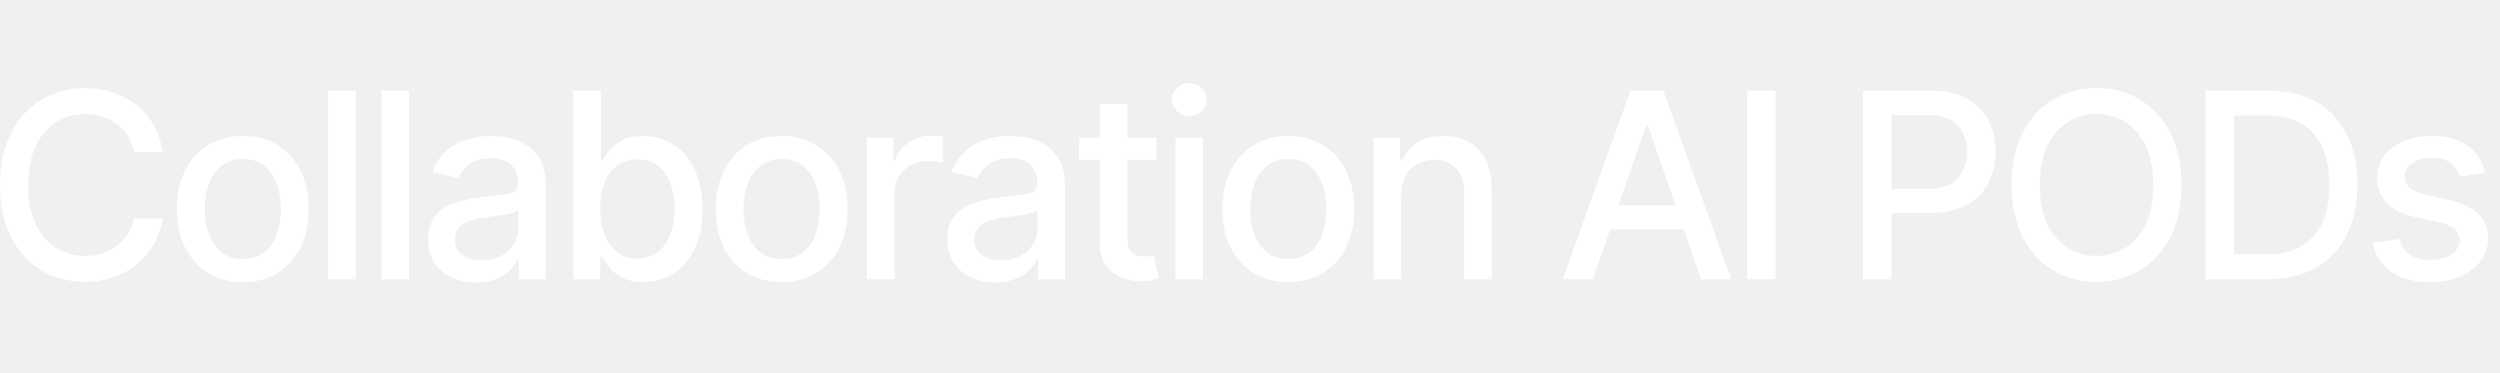
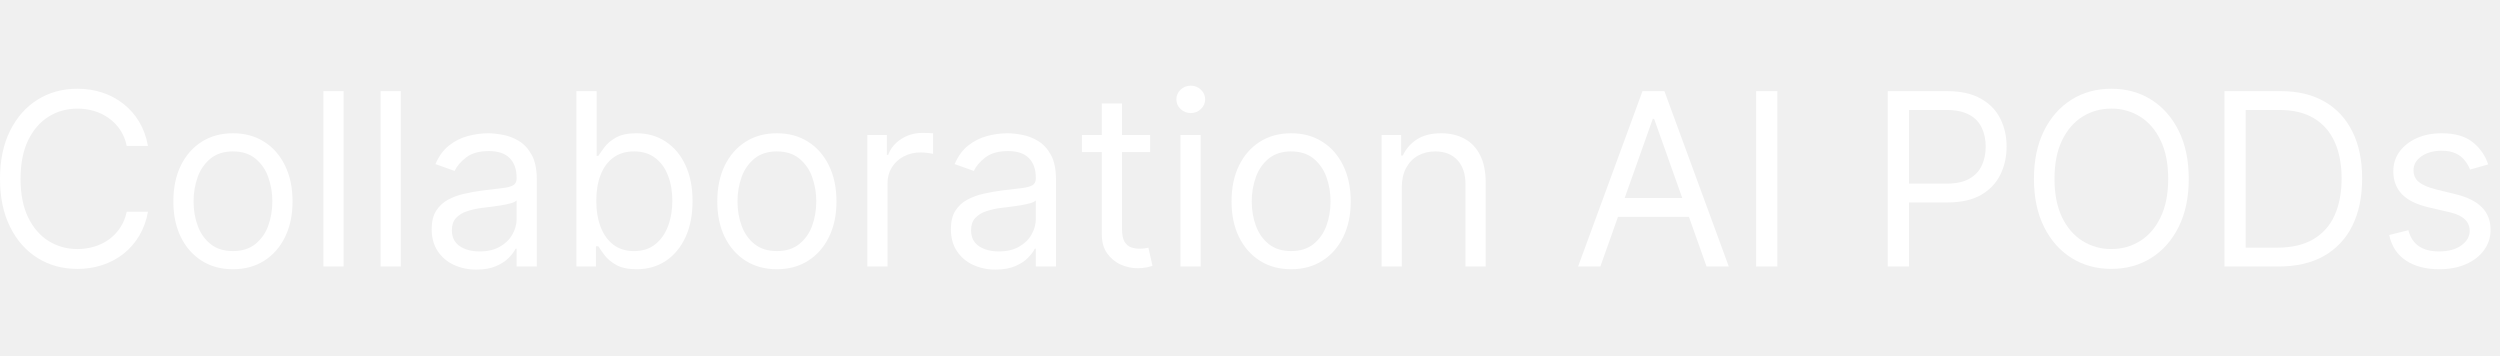
- <svg xmlns="http://www.w3.org/2000/svg" width="188" height="28" fill="none" viewBox="0 0 188 28">
-   <path fill="#fff" fill-rule="evenodd" d="M36.91 10.226q.636 0 1.35.152.72.146 1.343.54.63.395 1.032 1.129.402.727.401 1.89V21h-2.021v-1.454h-.084a3 3 0 0 1-.602.79 3.2 3.2 0 0 1-1.032.644q-.63.256-1.51.256-1.01 0-1.828-.374a3.1 3.1 0 0 1-1.295-1.101q-.47-.72-.47-1.766 0-.9.346-1.481.345-.582.935-.922.588-.34 1.315-.512.728-.173 1.483-.264l1.55-.18q.595-.075.865-.241.27-.167.271-.54v-.05q0-.906-.513-1.405-.505-.498-1.51-.499-1.044 0-1.647.464-.596.457-.824 1.018l-1.946-.443q.346-.97 1.011-1.565a4.1 4.1 0 0 1 1.544-.872 6 6 0 0 1 1.835-.277m2.056 5.567q-.112.11-.43.208-.312.09-.713.16-.4.061-.782.116l-.638.084q-.602.076-1.1.256-.492.18-.79.52-.29.332-.29.886 0 .768.567 1.163.568.388 1.447.388.86 0 1.468-.34.616-.338.936-.885a2.3 2.3 0 0 0 .325-1.185zM75.956 10.226q.638 0 1.35.152.72.146 1.343.54.63.395 1.033 1.129.4.727.401 1.89V21h-2.022v-1.454h-.084a3 3 0 0 1-.601.79 3.2 3.2 0 0 1-1.032.644q-.63.256-1.51.256-1.01 0-1.828-.374a3.1 3.1 0 0 1-1.295-1.101q-.47-.72-.47-1.766 0-.9.346-1.481t.934-.922q.589-.34 1.316-.512.728-.173 1.482-.264l1.551-.18q.595-.075.865-.241.27-.167.27-.54v-.05q0-.906-.512-1.405-.505-.498-1.51-.499-1.045 0-1.647.464-.596.457-.824 1.018l-1.947-.443q.347-.97 1.012-1.565a4.1 4.1 0 0 1 1.544-.872 6 6 0 0 1 1.835-.277m2.057 5.567q-.111.11-.43.208-.311.09-.713.16-.4.061-.782.116l-.638.084q-.602.076-1.1.256-.492.18-.79.52-.29.332-.29.886 0 .768.567 1.163.567.388 1.447.388.858 0 1.468-.34.616-.338.936-.885a2.3 2.3 0 0 0 .325-1.185zM18.26 10.226q1.497 0 2.611.685 1.114.686 1.732 1.925.615 1.24.616 2.894 0 1.65-.617 2.881-.616 1.233-1.73 1.918-1.116.686-2.611.686t-2.61-.686-1.732-1.918-.616-2.88q0-1.656.616-2.895t1.731-1.925q1.116-.685 2.61-.685m.008 1.731q-.976 0-1.62.52-.638.519-.95 1.377a5.5 5.5 0 0 0-.304 1.87q0 1.025.304 1.877.312.85.95 1.364.644.512 1.62.512.969 0 1.606-.512.638-.513.942-1.364a5.4 5.4 0 0 0 .312-1.877q0-1.018-.312-1.87-.304-.858-.942-1.377-.637-.52-1.606-.52M58.781 10.226q1.495 0 2.61.685 1.116.686 1.732 1.925.615 1.24.616 2.894 0 1.65-.616 2.881-.616 1.233-1.731 1.918-1.116.686-2.61.686-1.497 0-2.611-.686-1.114-.685-1.731-1.918t-.617-2.88q0-1.656.617-2.895.616-1.24 1.73-1.925 1.116-.685 2.611-.685m.007 1.731q-.975 0-1.62.52-.638.519-.95 1.377a5.5 5.5 0 0 0-.304 1.87q0 1.025.305 1.877.311.85.949 1.364.645.512 1.62.512.97 0 1.607-.512.637-.513.942-1.364a5.4 5.4 0 0 0 .311-1.877q0-1.018-.311-1.87-.305-.858-.943-1.377-.637-.52-1.606-.52M96.883 10.226q1.496 0 2.61.685 1.115.686 1.732 1.925.615 1.24.616 2.894 0 1.65-.616 2.881a4.63 4.63 0 0 1-1.732 1.918q-1.114.686-2.61.686t-2.61-.686q-1.116-.685-1.732-1.918t-.616-2.88q0-1.656.616-2.895t1.731-1.925q1.116-.685 2.61-.685m.007 1.731q-.977 0-1.62.52-.638.519-.95 1.377a5.5 5.5 0 0 0-.304 1.87q0 1.025.304 1.877.312.85.95 1.364.644.512 1.62.512.969 0 1.606-.512.638-.513.943-1.364a5.4 5.4 0 0 0 .311-1.877q0-1.018-.311-1.87-.306-.858-.943-1.377-.637-.52-1.606-.52" clip-rule="evenodd" />
-   <path fill="#fff" d="M182.867 10.226q1.725 0 2.715.748.99.74 1.309 1.987l-1.877.332a2.3 2.3 0 0 0-.374-.686 1.86 1.86 0 0 0-.679-.533q-.43-.207-1.073-.207-.88 0-1.468.395-.589.387-.589 1.004 0 .533.395.858.395.326 1.274.533l1.689.388q1.469.34 2.189 1.046.72.705.721 1.835a2.8 2.8 0 0 1-.555 1.703q-.547.741-1.53 1.164-.977.422-2.265.422-1.787 0-2.915-.762-1.128-.768-1.385-2.18l2.001-.305q.187.782.769 1.183.581.395 1.516.395 1.019 0 1.628-.422.61-.43.61-1.046 0-.498-.374-.838-.367-.34-1.129-.512l-1.801-.395q-1.489-.339-2.202-1.08-.706-.741-.706-1.877 0-.942.526-1.647.527-.707 1.454-1.102.929-.402 2.126-.401" />
-   <path fill="#fff" fill-rule="evenodd" d="M45.18 12.088h.126q.18-.333.52-.769.338-.435.94-.761.603-.332 1.593-.332 1.288 0 2.3.65 1.01.651 1.585 1.877.582 1.225.582 2.95 0 1.723-.575 2.956-.575 1.226-1.58 1.89-1.003.66-2.291.659-.97-.001-1.586-.326-.609-.325-.955-.762-.346-.436-.533-.775h-.173V21H43.11V6.818h2.07zm2.736-.104q-.9 0-1.523.464-.617.464-.935 1.295-.318.83-.318 1.939 0 1.122.325 1.966.325.845.941 1.323.617.471 1.51.471.928 0 1.55-.492.624-.499.943-1.35.325-.852.325-1.918 0-1.053-.318-1.891-.311-.838-.941-1.322-.624-.485-1.559-.485" clip-rule="evenodd" />
-   <path fill="#fff" d="M6.378 6.624q1.128 0 2.104.325a5.6 5.6 0 0 1 1.767.943q.782.615 1.295 1.508.513.887.692 2.03h-2.16a3.3 3.3 0 0 0-.465-1.22 3.4 3.4 0 0 0-.83-.893 3.6 3.6 0 0 0-1.101-.553 4.3 4.3 0 0 0-1.282-.187q-1.226 0-2.195.616Q3.241 9.81 2.68 11q-.554 1.191-.554 2.91 0 1.73.554 2.921.561 1.192 1.53 1.8.97.61 2.182.61.67 0 1.274-.18a3.7 3.7 0 0 0 1.1-.547q.492-.36.832-.88.346-.526.477-1.204l2.161.006a5.8 5.8 0 0 1-.671 1.925 5.3 5.3 0 0 1-1.268 1.51 5.7 5.7 0 0 1-1.759.977q-.99.345-2.16.345-1.842 0-3.282-.872-1.44-.88-2.272-2.513Q0 16.173 0 13.909q0-2.271.831-3.9.83-1.633 2.272-2.505 1.44-.88 3.275-.88" />
-   <path fill="#fff" fill-rule="evenodd" d="M157.661 6.624q1.834 0 3.276.88 1.447.873 2.278 2.506.831 1.627.831 3.9 0 2.27-.831 3.904-.831 1.628-2.278 2.507-1.442.873-3.276.872-1.842 0-3.289-.872-1.44-.88-2.271-2.513-.831-1.635-.831-3.899 0-2.271.831-3.9.831-1.633 2.271-2.505 1.447-.88 3.289-.88m0 1.953q-1.226 0-2.188.616-.963.61-1.524 1.8-.553 1.185-.553 2.916t.553 2.922q.561 1.185 1.524 1.8.962.61 2.188.61 1.22 0 2.182-.61.97-.615 1.523-1.8.561-1.191.561-2.922t-.561-2.916q-.554-1.19-1.523-1.8-.963-.615-2.182-.616" clip-rule="evenodd" />
-   <path fill="#fff" d="M84.775 10.363h2.181v1.662h-2.18v5.852q0 .603.18.907a.94.94 0 0 0 .463.408q.291.105.63.105.25 0 .436-.035l.291-.055.374 1.71q-.18.069-.512.139-.333.075-.831.083a3.65 3.65 0 0 1-1.524-.291 2.6 2.6 0 0 1-1.142-.942q-.437-.636-.437-1.6v-6.28h-1.557v-1.663h1.557V7.815h2.071zM26.75 21h-2.07V6.818h2.07zM30.757 21h-2.07V6.818h2.07zM70.47 10.218q.27.014.423.035v1.98a4 4 0 0 0-.444-.076 4 4 0 0 0-.636-.049q-.735 0-1.31.312a2.32 2.32 0 0 0-1.233 2.084V21H65.2V10.363h2.001v1.69h.112a2.57 2.57 0 0 1 1.024-1.35 2.93 2.93 0 0 1 1.676-.499q.193 0 .457.014M90.467 21h-2.072V10.363h2.072zM108.558 10.226q1.086 0 1.904.457.817.45 1.267 1.343.45.894.451 2.21V21h-2.072v-6.516q0-1.155-.602-1.807-.603-.657-1.654-.657-.721 0-1.282.311a2.24 2.24 0 0 0-.88.914q-.318.596-.318 1.44V21h-2.07V10.364h1.987v1.732h.132a3.05 3.05 0 0 1 1.149-1.358q.79-.512 1.988-.512" />
-   <path fill="#fff" fill-rule="evenodd" d="M130.188 21h-2.271l-1.296-3.753h-5.541L119.781 21h-2.271l5.103-14.182h2.472zm-8.485-5.554h4.296l-2.091-6.051h-.111z" clip-rule="evenodd" />
-   <path fill="#fff" d="M133.526 21h-2.139V6.818h2.139z" />
-   <path fill="#fff" fill-rule="evenodd" d="M145.158 6.818q1.655 0 2.742.603 1.088.603 1.628 1.648.54 1.04.54 2.34 0 1.31-.547 2.355-.54 1.038-1.634 1.648-1.088.603-2.736.603h-2.908V21h-2.139V6.818zm-2.915 7.382h2.715q1.045 0 1.696-.36a2.26 2.26 0 0 0 .956-.997q.305-.63.305-1.434 0-.802-.305-1.426a2.2 2.2 0 0 0-.963-.976q-.65-.354-1.717-.354h-2.687zM170.6 6.818q2.084 0 3.58.852 1.495.844 2.292 2.43.803 1.58.803 3.789 0 2.216-.81 3.808a5.7 5.7 0 0 1-2.326 2.451q-1.524.852-3.685.852h-4.591V6.818zm-2.597 12.312h2.334q1.62 0 2.693-.61a3.84 3.84 0 0 0 1.607-1.779q.533-1.17.533-2.852 0-1.67-.533-2.833-.527-1.164-1.573-1.766t-2.596-.602h-2.465z" clip-rule="evenodd" />
-   <path fill="#fff" d="M89.441 6.25q.54 0 .921.367.388.36.388.872 0 .506-.388.873-.38.36-.92.36t-.928-.36a1.17 1.17 0 0 1-.381-.873q0-.512.38-.872.389-.367.928-.367" />
+ <svg xmlns="http://www.w3.org/2000/svg" width="197" height="28" fill="none" viewBox="0 0 197 28">
+   <path fill="#fff" fill-rule="evenodd" d="M38.469 10.501q.499 0 1.146.122.654.115 1.262.479.615.364 1.02 1.1.405.735.404 1.97V21h-1.592v-1.403h-.081q-.162.337-.54.721-.378.385-1.005.655-.628.27-1.532.27a4.2 4.2 0 0 1-1.788-.37 3.07 3.07 0 0 1-1.275-1.088q-.472-.715-.472-1.726 0-.891.35-1.445.351-.56.939-.877a5 5 0 0 1 1.295-.472q.715-.162 1.437-.256.945-.121 1.531-.183.594-.068.864-.223.276-.155.277-.54v-.053q0-.999-.547-1.552-.54-.553-1.64-.553-1.14 0-1.788.5-.646.498-.91 1.065l-1.511-.54q.404-.944 1.079-1.47.681-.533 1.484-.742a6.2 6.2 0 0 1 1.593-.217m2.24 5.29q-.102.12-.445.223-.338.095-.784.169a36 36 0 0 1-1.524.202 6 6 0 0 0-1.161.263 2 2 0 0 0-.863.533q-.325.351-.325.959 0 .83.615 1.255.62.417 1.572.418.944 0 1.593-.372.654-.37.984-.958.338-.585.338-1.234zM79.382 10.501q.5 0 1.146.122.654.115 1.262.479.615.364 1.02 1.1.404.735.404 1.97V21h-1.592v-1.403h-.081q-.162.337-.54.721-.378.385-1.005.655-.628.27-1.532.27a4.2 4.2 0 0 1-1.788-.37 3.07 3.07 0 0 1-1.275-1.088q-.471-.715-.472-1.726 0-.891.35-1.445.351-.56.939-.877a5 5 0 0 1 1.295-.472q.715-.162 1.437-.256.945-.121 1.531-.183.594-.068.864-.223.276-.155.277-.54v-.053q0-.999-.547-1.552-.54-.553-1.64-.553-1.14 0-1.788.5-.646.498-.91 1.065l-1.511-.54q.405-.944 1.079-1.47.681-.533 1.484-.742a6.2 6.2 0 0 1 1.593-.217m2.24 5.29q-.101.12-.445.223-.338.095-.783.169a36 36 0 0 1-1.525.202 6 6 0 0 0-1.161.263 2 2 0 0 0-.863.533q-.325.351-.325.959 0 .83.615 1.255.621.417 1.572.418.945 0 1.593-.372.654-.37.984-.958.338-.585.338-1.234zM18.357 10.501q1.404 0 2.457.668 1.059.667 1.645 1.876.594 1.208.594 2.827 0 1.605-.594 2.807-.587 1.2-1.645 1.869-1.053.668-2.457.668t-2.462-.668q-1.053-.668-1.647-1.87-.587-1.2-.587-2.806 0-1.62.587-2.827.594-1.207 1.647-1.876 1.06-.668 2.462-.668m0 1.43q-1.066.001-1.755.554a3.26 3.26 0 0 0-1.018 1.45 5.6 5.6 0 0 0-.331 1.937q0 1.04.331 1.93.33.89 1.018 1.437.69.547 1.755.546 1.066 0 1.754-.546a3.2 3.2 0 0 0 1.019-1.437q.33-.89.33-1.93a5.6 5.6 0 0 0-.33-1.937 3.26 3.26 0 0 0-1.019-1.45q-.687-.553-1.754-.553M47.016 12.282h.134q.176-.27.487-.687.316-.426.903-.756.594-.338 1.607-.338 1.308 0 2.307.655t1.559 1.856.56 2.833q0 1.647-.56 2.854-.56 1.201-1.552 1.862-.992.655-2.288.655-.999 0-1.599-.33-.6-.338-.925-.763a10 10 0 0 1-.499-.716h-.188V21h-1.54V7.182h1.594zm2.941-.35q-.972 0-1.633.493-.66.486-.998 1.362-.338.87-.338 2.031 0 1.174.345 2.072.344.89 1.005 1.396.66.5 1.619.5 1 0 1.667-.527.675-.533 1.012-1.43.344-.905.344-2.01 0-1.095-.337-1.971-.33-.884-1.005-1.397-.669-.52-1.681-.52M61.219 10.501q1.403 0 2.456.668 1.059.667 1.645 1.876.594 1.208.594 2.827 0 1.605-.594 2.807-.587 1.2-1.645 1.869-1.053.668-2.456.668t-2.463-.668q-1.052-.668-1.647-1.87-.586-1.2-.587-2.806 0-1.62.587-2.827.594-1.207 1.647-1.876 1.059-.668 2.463-.668m0 1.43q-1.066.001-1.755.554a3.26 3.26 0 0 0-1.019 1.45 5.6 5.6 0 0 0-.33 1.937q0 1.04.33 1.93t1.019 1.437 1.755.546q1.065 0 1.754-.546a3.2 3.2 0 0 0 1.018-1.437q.33-.89.331-1.93a5.6 5.6 0 0 0-.33-1.937 3.26 3.26 0 0 0-1.02-1.45q-.687-.553-1.753-.553M101.742 10.501q1.404 0 2.456.668 1.059.667 1.646 1.876.593 1.208.594 2.827 0 1.605-.594 2.807-.587 1.2-1.646 1.869-1.052.668-2.456.668t-2.463-.668q-1.052-.668-1.646-1.87-.587-1.2-.587-2.806 0-1.62.587-2.827.594-1.207 1.646-1.876 1.06-.668 2.463-.668m0 1.43q-1.067.001-1.755.554a3.26 3.26 0 0 0-1.018 1.45 5.6 5.6 0 0 0-.331 1.937q0 1.04.33 1.93t1.02 1.437 1.754.546q1.066 0 1.754-.546a3.23 3.23 0 0 0 1.019-1.437q.33-.89.331-1.93 0-1.039-.331-1.937a3.27 3.27 0 0 0-1.019-1.45q-.688-.553-1.754-.553" clip-rule="evenodd" />
+   <path fill="#fff" d="M192.398 10.501q1.539 0 2.415.675a3.63 3.63 0 0 1 1.255 1.781l-1.429.405a2.7 2.7 0 0 0-.399-.695 1.9 1.9 0 0 0-.701-.566q-.445-.223-1.141-.223-.951 0-1.586.438-.627.432-.626 1.1 0 .595.431.938.432.344 1.35.574l1.538.378q1.39.338 2.071 1.032.681.688.682 1.774 0 .89-.513 1.592-.506.703-1.417 1.107-.911.405-2.119.405-1.585 0-2.624-.689t-1.315-2.01l1.51-.377q.216.836.817 1.255.607.417 1.586.418 1.113 0 1.767-.473.661-.479.661-1.147 0-.54-.378-.904-.377-.37-1.16-.554l-1.727-.404q-1.424-.338-2.092-1.046-.661-.715-.661-1.788 0-.877.493-1.552.499-.675 1.355-1.06.864-.384 1.957-.384M6.1 6.993q1.044 0 1.963.304a5.4 5.4 0 0 1 1.666.89q.742.581 1.242 1.417.498.831.688 1.896H9.985a3.48 3.48 0 0 0-1.41-2.187 3.8 3.8 0 0 0-1.153-.566A4.6 4.6 0 0 0 6.1 8.56q-1.256 0-2.275.633-1.011.634-1.612 1.87-.594 1.234-.594 3.029t.594 3.03q.6 1.233 1.612 1.868 1.02.635 2.275.635.688 0 1.322-.19a3.9 3.9 0 0 0 1.153-.559q.527-.378.89-.925.372-.554.52-1.268h1.674a5.6 5.6 0 0 1-.688 1.896 5.2 5.2 0 0 1-1.242 1.423 5.4 5.4 0 0 1-1.666.885 6.2 6.2 0 0 1-1.963.303q-1.768 0-3.145-.864Q1.578 19.462.79 17.87 0 16.278 0 14.091q0-2.186.79-3.778.788-1.592 2.165-2.457 1.377-.863 3.145-.863" />
+   <path fill="#fff" fill-rule="evenodd" d="M166.375 6.993q1.767 0 3.144.863 1.375.864 2.166 2.457.789 1.591.789 3.778 0 2.186-.789 3.778-.79 1.592-2.166 2.456-1.377.863-3.144.864-1.768 0-3.145-.864-1.376-.863-2.166-2.456-.789-1.591-.789-3.778 0-2.186.789-3.778.79-1.592 2.166-2.457 1.377-.863 3.145-.863m0 1.566q-1.255 0-2.274.633-1.012.634-1.613 1.87-.593 1.234-.593 3.029t.593 3.03q.601 1.233 1.613 1.868a4.2 4.2 0 0 0 2.274.635q1.254 0 2.267-.635 1.018-.634 1.612-1.869.6-1.235.6-3.03t-.6-3.028q-.594-1.236-1.612-1.87a4.2 4.2 0 0 0-2.267-.633" clip-rule="evenodd" />
+   <path fill="#fff" d="M88.414 10.637h2.214v1.348h-2.214v6.046q0 .675.196 1.012.202.33.513.445.317.108.668.109.263 0 .432-.028l.27-.053.323 1.43q-.161.06-.452.121a3.3 3.3 0 0 1-.735.068q-.674 0-1.322-.29a2.63 2.63 0 0 1-1.067-.884q-.418-.594-.418-1.498v-6.478h-1.565v-1.348h1.565V8.153h1.592zM27.076 21h-1.593V7.182h1.593zM31.585 21h-1.593V7.182h1.593zM73.129 10.481q.263.007.398.02v1.62a5 5 0 0 0-.37-.061 3.7 3.7 0 0 0-.601-.047 2.8 2.8 0 0 0-1.35.317 2.4 2.4 0 0 0-.932.863q-.336.547-.337 1.248V21h-1.592V10.637h1.539v1.565h.107q.284-.77 1.026-1.249a3 3 0 0 1 1.673-.478q.176 0 .439.006M94.615 21h-1.593V10.637h1.593zM113.564 10.501q1.053 0 1.842.433.79.424 1.229 1.295.438.863.438 2.186V21h-1.593v-6.477q0-1.222-.633-1.903-.635-.688-1.742-.688-.762 0-1.362.33-.594.332-.938.965-.344.634-.344 1.539V21h-1.593V10.637h1.539v1.619h.135q.365-.79 1.106-1.269.743-.485 1.916-.486" />
+   <path fill="#fff" fill-rule="evenodd" d="M136.229 21h-1.753l-1.389-3.913h-5.589L126.109 21h-1.755l5.075-13.818h1.727zm-8.204-5.398h4.535l-2.213-6.234h-.109z" clip-rule="evenodd" />
+   <path fill="#fff" d="M140.056 21h-1.674V7.182h1.674z" />
+   <path fill="#fff" fill-rule="evenodd" d="M153.424 7.182q1.626 0 2.658.587 1.039.579 1.538 1.572.5.992.499 2.213 0 1.221-.499 2.22-.492.998-1.524 1.592-1.034.587-2.646.587h-3.022V21h-1.674V7.182zm-2.996 7.287h2.968q1.114 0 1.789-.385.674-.384.978-1.04.31-.66.31-1.49t-.31-1.485a2.2 2.2 0 0 0-.985-1.025q-.683-.378-1.809-.378h-2.941zM179.74 7.182q2.011 0 3.442.83 1.43.823 2.193 2.368.762 1.538.762 3.683 0 2.16-.769 3.718a5.5 5.5 0 0 1-2.24 2.389q-1.471.83-3.576.83h-4.265V7.182zm-2.779 12.334h2.482q1.715 0 2.841-.661a4.08 4.08 0 0 0 1.681-1.883q.553-1.221.553-2.909 0-1.673-.547-2.88-.547-1.214-1.633-1.863-1.086-.654-2.705-.654h-2.672z" clip-rule="evenodd" />
+   <path fill="#fff" d="M93.832 6.75q.466 0 .797.317.337.318.337.762 0 .445-.337.763a1.1 1.1 0 0 1-.797.317q-.465 0-.803-.317a1.02 1.02 0 0 1-.33-.763q0-.444.33-.762.338-.316.803-.317" />
</svg>
